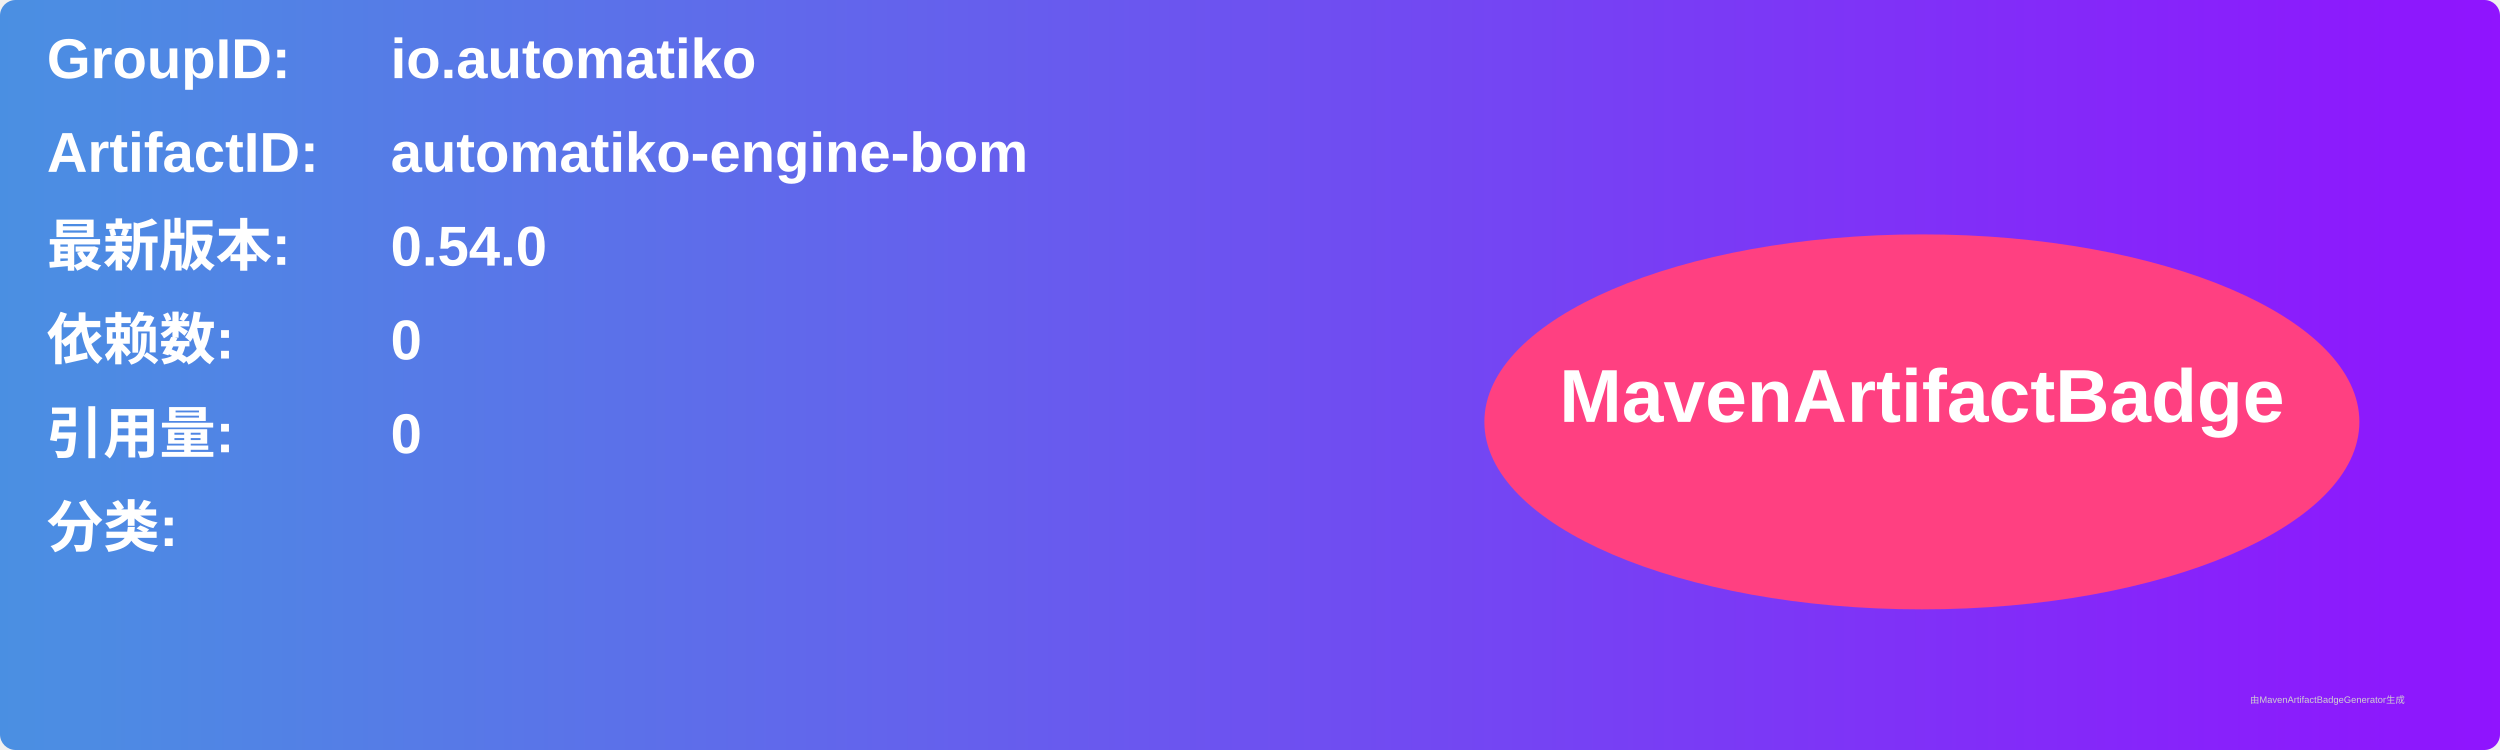
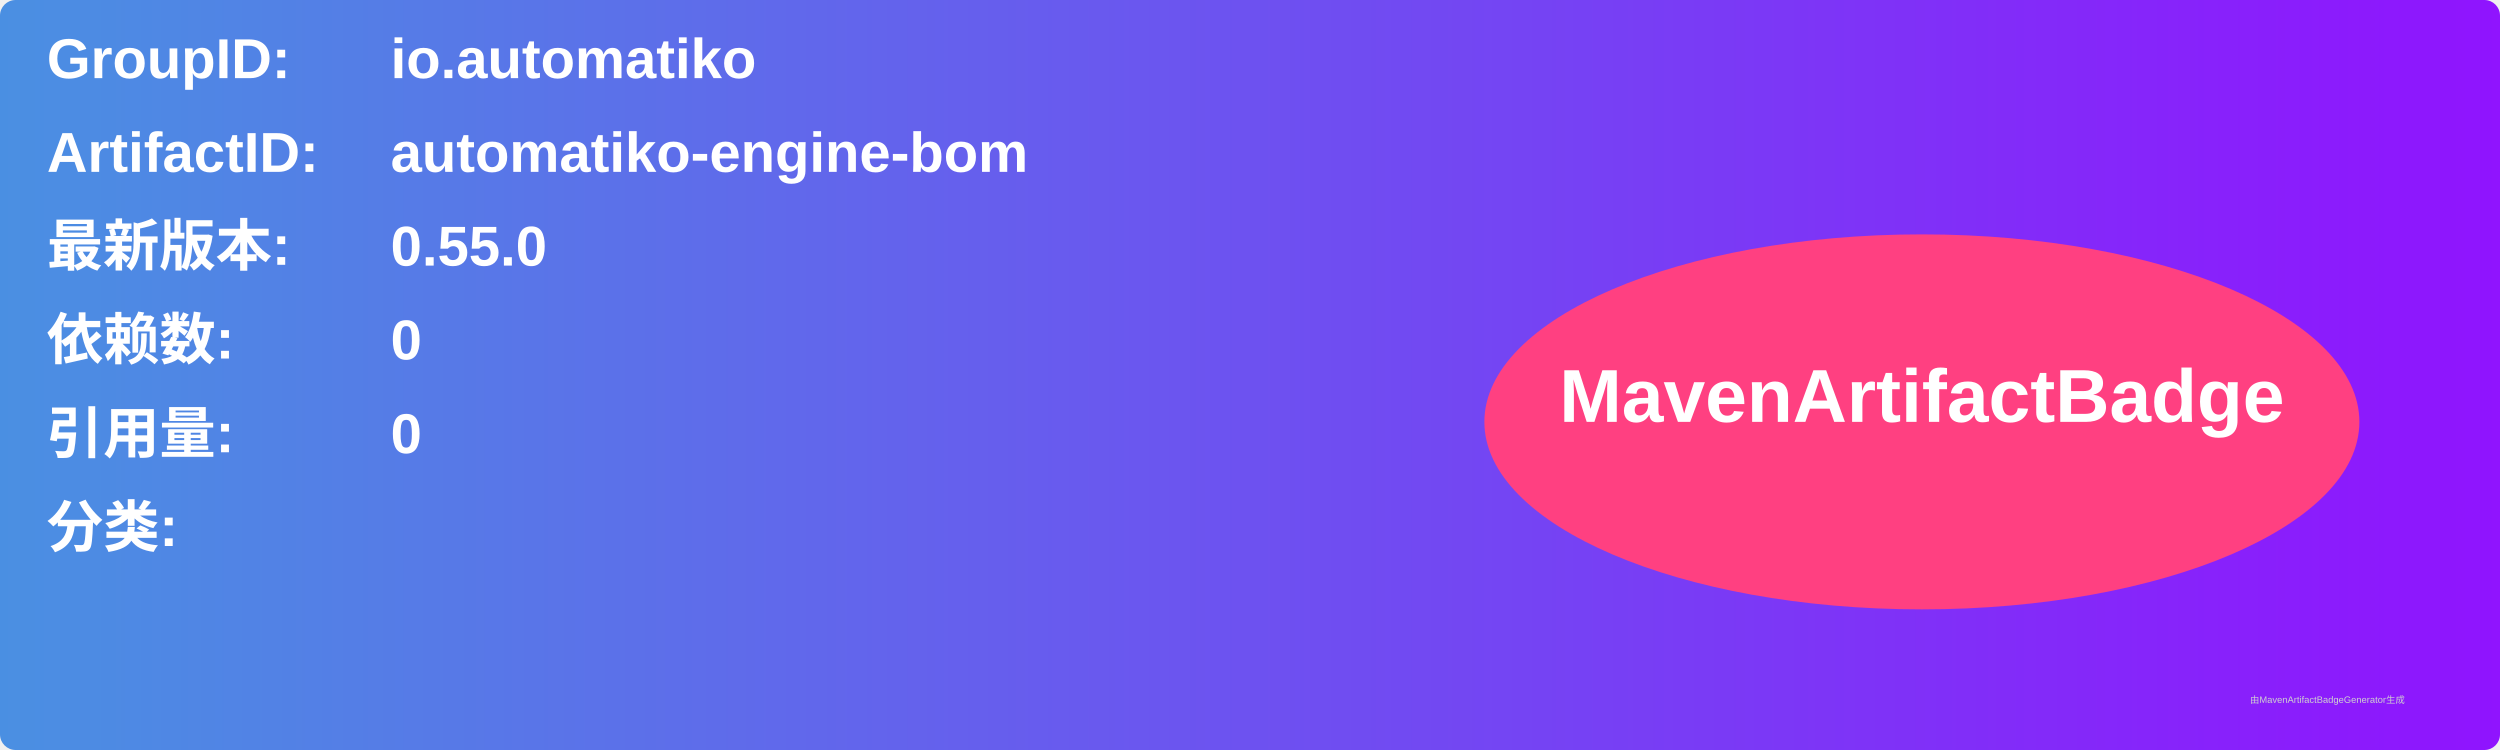
<svg xmlns="http://www.w3.org/2000/svg" width="800" height="240" viewBox="0 0 800 240">
  <linearGradient id="grad" x1="0%" y1="0%" x2="100%" y2="0%">
    <stop offset="0%" stop-color="#4a90e2" />
    <stop offset="100%" stop-color="#9013fe" />
  </linearGradient>
  <rect width="100%" height="100%" rx="5" ry="5" fill="url(#grad)" />
  <g transform="translate(15, 15)">
    <text x="0" y="10" font-family="Arial" font-size="18" fill="white" font-weight="bold" width="260">GroupID:</text>
    <text x="110" y="10" font-family="Arial" font-size="18" fill="white" font-weight="bold" width="460">io.automatiko</text>
    <text x="0" y="40" font-family="Arial" font-size="18" fill="white" font-weight="bold" width="260">ArtifactID:</text>
    <text x="110" y="40" font-family="Arial" font-size="18" fill="white" font-weight="bold" width="460">automatiko-engine-bom</text>
    <text x="0" y="70" font-family="Arial" font-size="18" fill="white" font-weight="bold">最新版本:</text>
    <text x="110" y="70" font-family="Arial" font-size="18" fill="white" font-weight="bold">
-       <tspan font-weight="bold">0.54.0</tspan>
+       <tspan font-weight="bold">0.55.0</tspan>
    </text>
    <text x="0" y="100" font-family="Arial" font-size="18" fill="white" font-weight="bold">依赖数: </text>
    <text x="110" y="100" font-family="Arial" font-size="18" fill="white">
      <tspan font-weight="bold">0</tspan>
    </text>
    <text x="0" y="130" font-family="Arial" font-size="18" fill="white" font-weight="bold">引用量: </text>
    <text x="110" y="130" font-family="Arial" font-size="18" fill="white">
      <tspan font-weight="bold">0</tspan>
    </text>
    <text x="0" y="160" font-family="Arial" font-size="18" fill="white" font-weight="bold">分类:</text>
    <text x="10" y="190" font-family="Arial" font-size="10" fill="white">
      <tspan font-weight="bold" />
    </text>
    <ellipse cx="600" cy="120" rx="140" ry="60" fill="#ff4081" />
    <text x="600" y="120" text-anchor="middle" font-family="Arial" font-size="24" fill="white" font-weight="bold">MavenArtifactBadge</text>
  </g>
  <text x="720" y="225" font-family="Arial" font-size="3" fill="#d0d0d0">由MavenArtifactBadgeGenerator生成</text>
</svg>
